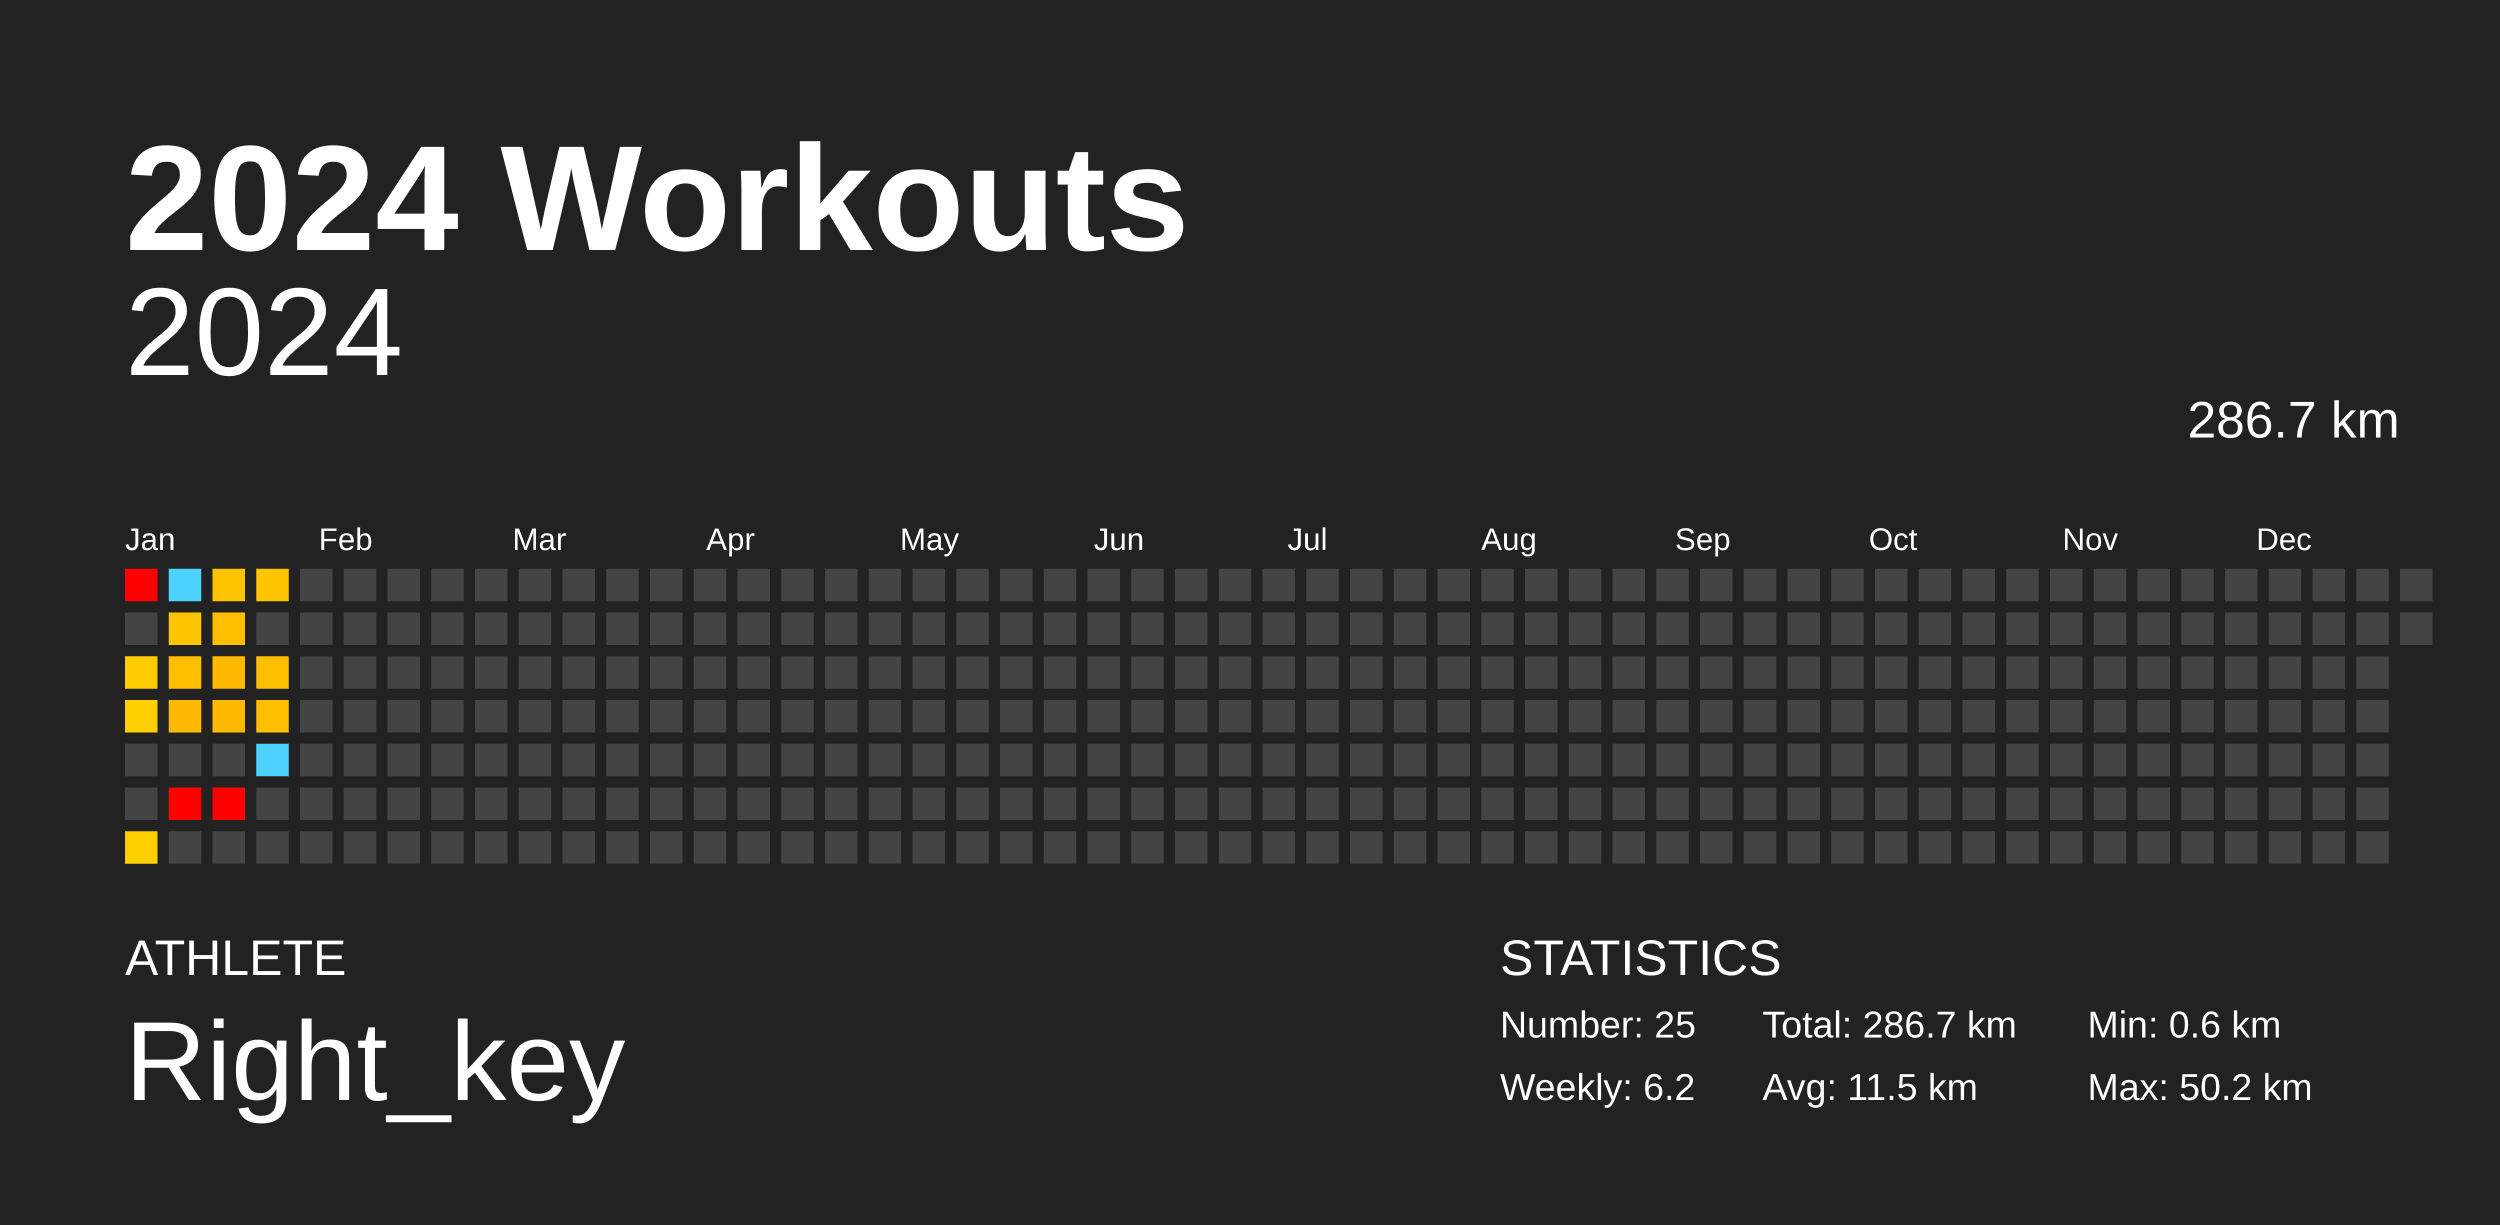
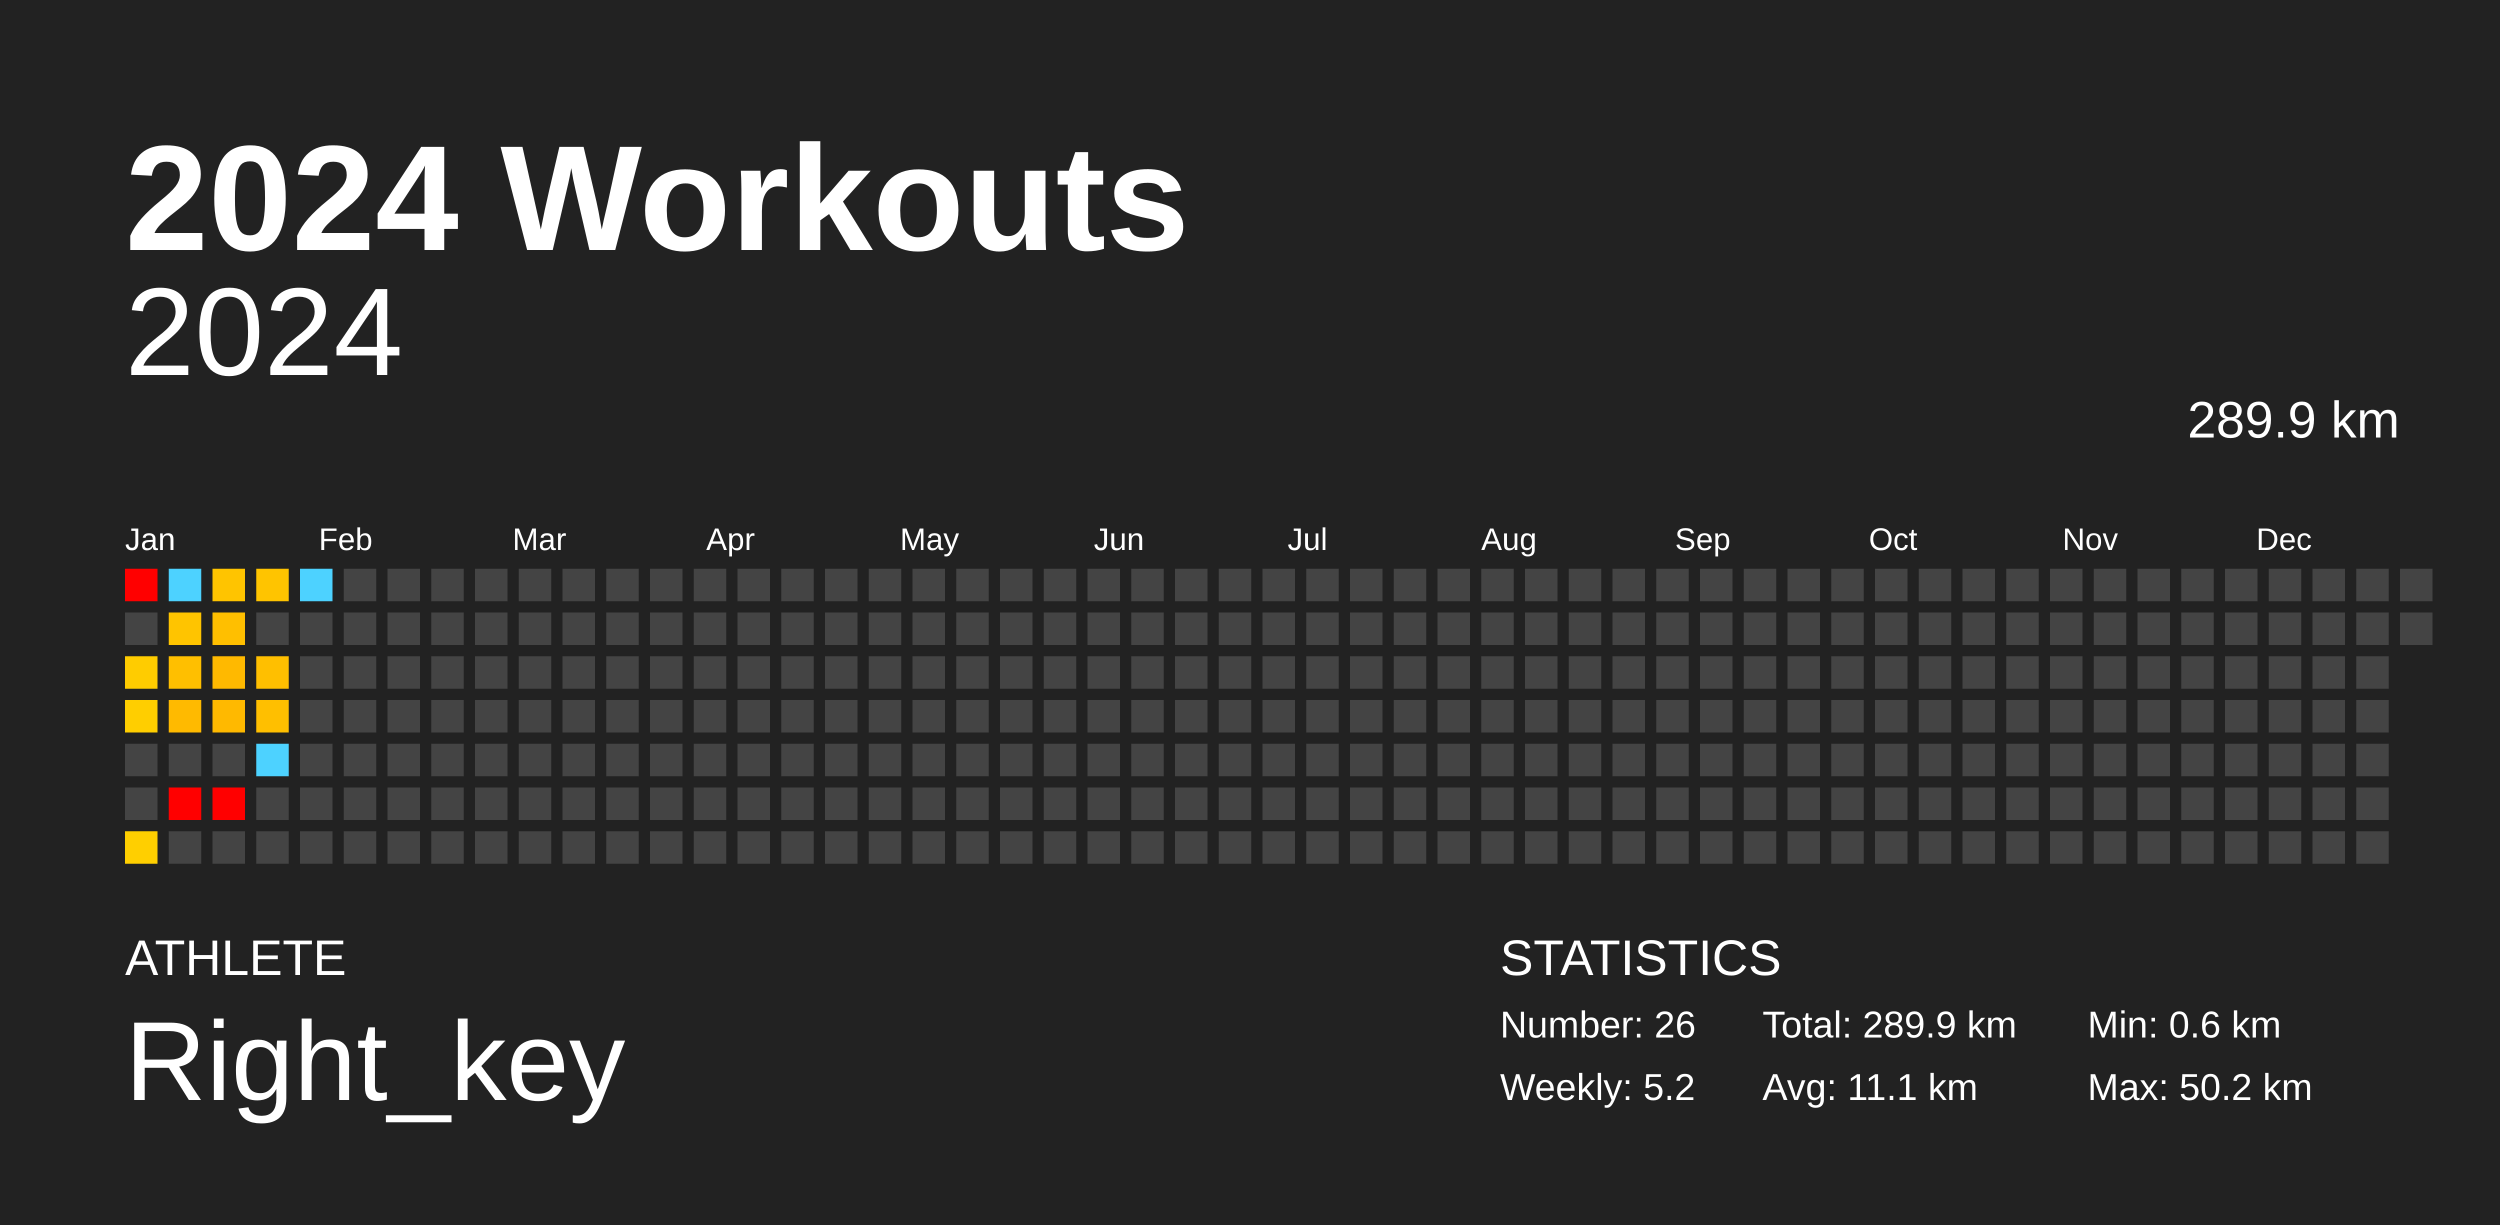
<svg xmlns="http://www.w3.org/2000/svg" baseProfile="full" height="98mm" version="1.1" viewBox="0,0,200,98" width="200mm">
  <defs />
  <rect fill="#222222" height="98" width="200" x="0" y="0" />
  <text fill="#FFFFFF" style="font-size:12px; font-family:Arial; font-weight:bold;" x="10" y="20">2024 Workouts</text>
  <text fill="#FFFFFF" style="font-size:4px; font-family:Arial" x="10" y="78">ATHLETE</text>
  <text fill="#FFFFFF" style="font-size:9px; font-family:Arial" x="10" y="88">Right_key</text>
  <text fill="#FFFFFF" style="font-size:4px; font-family:Arial" x="120" y="78">STATISTICS</text>
-   <text fill="#FFFFFF" style="font-size:3px; font-family:Arial" x="120" y="83">Number: 25</text>
-   <text fill="#FFFFFF" style="font-size:3px; font-family:Arial" x="120" y="88">Weekly: 6.2</text>
-   <text fill="#FFFFFF" style="font-size:3px; font-family:Arial" x="141" y="83">Total: 286.7 km</text>
-   <text fill="#FFFFFF" style="font-size:3px; font-family:Arial" x="141" y="88">Avg: 11.5 km</text>
+   <text fill="#FFFFFF" style="font-size:3px; font-family:Arial" x="120" y="83">Number: 26</text>
+   <text fill="#FFFFFF" style="font-size:3px; font-family:Arial" x="120" y="88">Weekly: 5.2</text>
+   <text fill="#FFFFFF" style="font-size:3px; font-family:Arial" x="141" y="83">Total: 289.9 km</text>
+   <text fill="#FFFFFF" style="font-size:3px; font-family:Arial" x="141" y="88">Avg: 11.1 km</text>
  <text fill="#FFFFFF" style="font-size:3px; font-family:Arial" x="167" y="83">Min: 0.6 km</text>
  <text fill="#FFFFFF" style="font-size:3px; font-family:Arial" x="167" y="88">Max: 50.2 km</text>
  <text alignment-baseline="hanging" fill="#FFFFFF" style="font-size:10.0px; font-family:Arial;" x="10" y="30">2024</text>
-   <text alignment-baseline="hanging" fill="#FFFFFF" style="font-size:4.125px; font-family:Arial;" x="175" y="35">286.7 km</text>
+   <text alignment-baseline="hanging" fill="#FFFFFF" style="font-size:4.125px; font-family:Arial;" x="175" y="35">289.9 km</text>
  <text fill="#FFFFFF" style="font-size:2.5px; font-family:Arial" x="10.0" y="44">Jan</text>
  <text fill="#FFFFFF" style="font-size:2.5px; font-family:Arial" x="25.5" y="44">Feb</text>
  <text fill="#FFFFFF" style="font-size:2.5px; font-family:Arial" x="41.0" y="44">Mar</text>
  <text fill="#FFFFFF" style="font-size:2.5px; font-family:Arial" x="56.5" y="44">Apr</text>
  <text fill="#FFFFFF" style="font-size:2.5px; font-family:Arial" x="72.0" y="44">May</text>
  <text fill="#FFFFFF" style="font-size:2.5px; font-family:Arial" x="87.5" y="44">Jun</text>
  <text fill="#FFFFFF" style="font-size:2.5px; font-family:Arial" x="103.0" y="44">Jul</text>
  <text fill="#FFFFFF" style="font-size:2.5px; font-family:Arial" x="118.5" y="44">Aug</text>
  <text fill="#FFFFFF" style="font-size:2.5px; font-family:Arial" x="134.0" y="44">Sep</text>
  <text fill="#FFFFFF" style="font-size:2.5px; font-family:Arial" x="149.5" y="44">Oct</text>
  <text fill="#FFFFFF" style="font-size:2.5px; font-family:Arial" x="165.0" y="44">Nov</text>
  <text fill="#FFFFFF" style="font-size:2.5px; font-family:Arial" x="180.5" y="44">Dec</text>
  <rect fill="red" height="2.6" width="2.6" x="10.0" y="45.5" />
  <rect fill="#444444" height="2.6" width="2.6" x="10.0" y="49.0" />
  <rect fill="#ffcc00" height="2.6" width="2.6" x="10.0" y="52.5" />
  <rect fill="#ffce00" height="2.6" width="2.6" x="10.0" y="56.0" />
  <rect fill="#444444" height="2.6" width="2.6" x="10.0" y="59.5" />
  <rect fill="#444444" height="2.6" width="2.6" x="10.0" y="63.0" />
  <rect fill="#ffcf00" height="2.6" width="2.6" x="10.0" y="66.5" />
  <rect fill="#4dd2ff" height="2.6" width="2.6" x="13.5" y="45.5" />
  <rect fill="#ffc400" height="2.6" width="2.6" x="13.5" y="49.0" />
  <rect fill="#ffbf00" height="2.6" width="2.6" x="13.5" y="52.5" />
  <rect fill="#ffba00" height="2.6" width="2.6" x="13.5" y="56.0" />
  <rect fill="#444444" height="2.6" width="2.6" x="13.5" y="59.5" />
  <rect fill="red" height="2.6" width="2.6" x="13.5" y="63.0" />
  <rect fill="#444444" height="2.6" width="2.6" x="13.5" y="66.5" />
  <rect fill="#ffc400" height="2.6" width="2.6" x="17.0" y="45.5" />
  <rect fill="#ffbf00" height="2.6" width="2.6" x="17.0" y="49.0" />
  <rect fill="#ffb900" height="2.6" width="2.6" x="17.0" y="52.5" />
  <rect fill="#ffb900" height="2.6" width="2.6" x="17.0" y="56.0" />
  <rect fill="#444444" height="2.6" width="2.6" x="17.0" y="59.5" />
  <rect fill="red" height="2.6" width="2.6" x="17.0" y="63.0" />
  <rect fill="#444444" height="2.6" width="2.6" x="17.0" y="66.5" />
  <rect fill="#ffc400" height="2.6" width="2.6" x="20.5" y="45.5" />
  <rect fill="#444444" height="2.6" width="2.6" x="20.5" y="49.0" />
  <rect fill="#ffbf00" height="2.6" width="2.6" x="20.5" y="52.5" />
  <rect fill="#ffbf00" height="2.6" width="2.6" x="20.5" y="56.0" />
  <rect fill="#4dd2ff" height="2.6" width="2.6" x="20.5" y="59.5" />
  <rect fill="#444444" height="2.6" width="2.6" x="20.5" y="63.0" />
  <rect fill="#444444" height="2.6" width="2.6" x="20.5" y="66.5" />
-   <rect fill="#444444" height="2.6" width="2.6" x="24.0" y="45.5" />
+   <rect fill="#4dd2ff" height="2.6" width="2.6" x="24.0" y="45.5" />
  <rect fill="#444444" height="2.6" width="2.6" x="24.0" y="49.0" />
  <rect fill="#444444" height="2.6" width="2.6" x="24.0" y="52.5" />
  <rect fill="#444444" height="2.6" width="2.6" x="24.0" y="56.0" />
  <rect fill="#444444" height="2.6" width="2.6" x="24.0" y="59.5" />
  <rect fill="#444444" height="2.6" width="2.6" x="24.0" y="63.0" />
  <rect fill="#444444" height="2.6" width="2.6" x="24.0" y="66.5" />
  <rect fill="#444444" height="2.6" width="2.6" x="27.5" y="45.5" />
  <rect fill="#444444" height="2.6" width="2.6" x="27.5" y="49.0" />
  <rect fill="#444444" height="2.6" width="2.6" x="27.5" y="52.5" />
  <rect fill="#444444" height="2.6" width="2.6" x="27.5" y="56.0" />
  <rect fill="#444444" height="2.6" width="2.6" x="27.5" y="59.5" />
  <rect fill="#444444" height="2.6" width="2.6" x="27.5" y="63.0" />
  <rect fill="#444444" height="2.6" width="2.6" x="27.5" y="66.5" />
  <rect fill="#444444" height="2.6" width="2.6" x="31.0" y="45.5" />
  <rect fill="#444444" height="2.6" width="2.6" x="31.0" y="49.0" />
  <rect fill="#444444" height="2.6" width="2.6" x="31.0" y="52.5" />
  <rect fill="#444444" height="2.6" width="2.6" x="31.0" y="56.0" />
  <rect fill="#444444" height="2.6" width="2.6" x="31.0" y="59.5" />
  <rect fill="#444444" height="2.6" width="2.6" x="31.0" y="63.0" />
  <rect fill="#444444" height="2.6" width="2.6" x="31.0" y="66.5" />
  <rect fill="#444444" height="2.6" width="2.6" x="34.5" y="45.5" />
  <rect fill="#444444" height="2.6" width="2.6" x="34.5" y="49.0" />
  <rect fill="#444444" height="2.6" width="2.6" x="34.5" y="52.5" />
  <rect fill="#444444" height="2.6" width="2.6" x="34.5" y="56.0" />
  <rect fill="#444444" height="2.6" width="2.6" x="34.5" y="59.5" />
  <rect fill="#444444" height="2.6" width="2.6" x="34.5" y="63.0" />
  <rect fill="#444444" height="2.6" width="2.6" x="34.5" y="66.5" />
  <rect fill="#444444" height="2.6" width="2.6" x="38.0" y="45.5" />
  <rect fill="#444444" height="2.6" width="2.6" x="38.0" y="49.0" />
  <rect fill="#444444" height="2.6" width="2.6" x="38.0" y="52.5" />
  <rect fill="#444444" height="2.6" width="2.6" x="38.0" y="56.0" />
  <rect fill="#444444" height="2.6" width="2.6" x="38.0" y="59.5" />
  <rect fill="#444444" height="2.6" width="2.6" x="38.0" y="63.0" />
  <rect fill="#444444" height="2.6" width="2.6" x="38.0" y="66.5" />
  <rect fill="#444444" height="2.6" width="2.6" x="41.5" y="45.5" />
  <rect fill="#444444" height="2.6" width="2.6" x="41.5" y="49.0" />
  <rect fill="#444444" height="2.6" width="2.6" x="41.5" y="52.5" />
  <rect fill="#444444" height="2.6" width="2.6" x="41.5" y="56.0" />
  <rect fill="#444444" height="2.6" width="2.6" x="41.5" y="59.5" />
  <rect fill="#444444" height="2.6" width="2.6" x="41.5" y="63.0" />
  <rect fill="#444444" height="2.6" width="2.6" x="41.5" y="66.5" />
  <rect fill="#444444" height="2.6" width="2.6" x="45.0" y="45.5" />
  <rect fill="#444444" height="2.6" width="2.6" x="45.0" y="49.0" />
  <rect fill="#444444" height="2.6" width="2.6" x="45.0" y="52.5" />
  <rect fill="#444444" height="2.6" width="2.6" x="45.0" y="56.0" />
  <rect fill="#444444" height="2.6" width="2.6" x="45.0" y="59.5" />
  <rect fill="#444444" height="2.6" width="2.6" x="45.0" y="63.0" />
  <rect fill="#444444" height="2.6" width="2.6" x="45.0" y="66.5" />
  <rect fill="#444444" height="2.6" width="2.6" x="48.5" y="45.5" />
  <rect fill="#444444" height="2.6" width="2.6" x="48.5" y="49.0" />
  <rect fill="#444444" height="2.6" width="2.6" x="48.5" y="52.5" />
  <rect fill="#444444" height="2.6" width="2.6" x="48.5" y="56.0" />
  <rect fill="#444444" height="2.6" width="2.6" x="48.5" y="59.5" />
  <rect fill="#444444" height="2.6" width="2.6" x="48.5" y="63.0" />
  <rect fill="#444444" height="2.6" width="2.6" x="48.5" y="66.5" />
  <rect fill="#444444" height="2.6" width="2.6" x="52.0" y="45.5" />
  <rect fill="#444444" height="2.6" width="2.6" x="52.0" y="49.0" />
  <rect fill="#444444" height="2.6" width="2.6" x="52.0" y="52.5" />
  <rect fill="#444444" height="2.6" width="2.6" x="52.0" y="56.0" />
  <rect fill="#444444" height="2.6" width="2.6" x="52.0" y="59.5" />
  <rect fill="#444444" height="2.6" width="2.6" x="52.0" y="63.0" />
  <rect fill="#444444" height="2.6" width="2.6" x="52.0" y="66.5" />
  <rect fill="#444444" height="2.6" width="2.6" x="55.5" y="45.5" />
  <rect fill="#444444" height="2.6" width="2.6" x="55.5" y="49.0" />
  <rect fill="#444444" height="2.6" width="2.6" x="55.5" y="52.5" />
  <rect fill="#444444" height="2.6" width="2.6" x="55.5" y="56.0" />
  <rect fill="#444444" height="2.6" width="2.6" x="55.5" y="59.5" />
  <rect fill="#444444" height="2.6" width="2.6" x="55.5" y="63.0" />
  <rect fill="#444444" height="2.6" width="2.6" x="55.5" y="66.5" />
  <rect fill="#444444" height="2.6" width="2.6" x="59.0" y="45.5" />
  <rect fill="#444444" height="2.6" width="2.6" x="59.0" y="49.0" />
  <rect fill="#444444" height="2.6" width="2.6" x="59.0" y="52.5" />
  <rect fill="#444444" height="2.6" width="2.6" x="59.0" y="56.0" />
  <rect fill="#444444" height="2.6" width="2.6" x="59.0" y="59.5" />
  <rect fill="#444444" height="2.6" width="2.6" x="59.0" y="63.0" />
  <rect fill="#444444" height="2.6" width="2.6" x="59.0" y="66.5" />
  <rect fill="#444444" height="2.6" width="2.6" x="62.5" y="45.5" />
  <rect fill="#444444" height="2.6" width="2.6" x="62.5" y="49.0" />
  <rect fill="#444444" height="2.6" width="2.6" x="62.5" y="52.5" />
  <rect fill="#444444" height="2.6" width="2.6" x="62.5" y="56.0" />
  <rect fill="#444444" height="2.6" width="2.6" x="62.5" y="59.5" />
  <rect fill="#444444" height="2.6" width="2.6" x="62.5" y="63.0" />
  <rect fill="#444444" height="2.6" width="2.6" x="62.5" y="66.5" />
  <rect fill="#444444" height="2.6" width="2.6" x="66.0" y="45.5" />
  <rect fill="#444444" height="2.6" width="2.6" x="66.0" y="49.0" />
  <rect fill="#444444" height="2.6" width="2.6" x="66.0" y="52.5" />
  <rect fill="#444444" height="2.6" width="2.6" x="66.0" y="56.0" />
  <rect fill="#444444" height="2.6" width="2.6" x="66.0" y="59.5" />
  <rect fill="#444444" height="2.6" width="2.6" x="66.0" y="63.0" />
  <rect fill="#444444" height="2.6" width="2.6" x="66.0" y="66.5" />
  <rect fill="#444444" height="2.6" width="2.6" x="69.5" y="45.5" />
  <rect fill="#444444" height="2.6" width="2.6" x="69.5" y="49.0" />
  <rect fill="#444444" height="2.6" width="2.6" x="69.5" y="52.5" />
  <rect fill="#444444" height="2.6" width="2.6" x="69.5" y="56.0" />
  <rect fill="#444444" height="2.6" width="2.6" x="69.5" y="59.5" />
  <rect fill="#444444" height="2.6" width="2.6" x="69.5" y="63.0" />
  <rect fill="#444444" height="2.6" width="2.6" x="69.5" y="66.5" />
  <rect fill="#444444" height="2.6" width="2.6" x="73.0" y="45.5" />
  <rect fill="#444444" height="2.6" width="2.6" x="73.0" y="49.0" />
  <rect fill="#444444" height="2.6" width="2.6" x="73.0" y="52.5" />
  <rect fill="#444444" height="2.6" width="2.6" x="73.0" y="56.0" />
  <rect fill="#444444" height="2.6" width="2.6" x="73.0" y="59.5" />
  <rect fill="#444444" height="2.6" width="2.6" x="73.0" y="63.0" />
  <rect fill="#444444" height="2.6" width="2.6" x="73.0" y="66.5" />
  <rect fill="#444444" height="2.6" width="2.6" x="76.5" y="45.5" />
  <rect fill="#444444" height="2.6" width="2.6" x="76.5" y="49.0" />
  <rect fill="#444444" height="2.6" width="2.6" x="76.5" y="52.5" />
  <rect fill="#444444" height="2.6" width="2.6" x="76.5" y="56.0" />
  <rect fill="#444444" height="2.6" width="2.6" x="76.5" y="59.5" />
  <rect fill="#444444" height="2.6" width="2.6" x="76.5" y="63.0" />
  <rect fill="#444444" height="2.6" width="2.6" x="76.5" y="66.5" />
  <rect fill="#444444" height="2.6" width="2.6" x="80.0" y="45.5" />
  <rect fill="#444444" height="2.6" width="2.6" x="80.0" y="49.0" />
  <rect fill="#444444" height="2.6" width="2.6" x="80.0" y="52.5" />
  <rect fill="#444444" height="2.6" width="2.6" x="80.0" y="56.0" />
  <rect fill="#444444" height="2.6" width="2.6" x="80.0" y="59.5" />
  <rect fill="#444444" height="2.6" width="2.6" x="80.0" y="63.0" />
  <rect fill="#444444" height="2.6" width="2.6" x="80.0" y="66.5" />
  <rect fill="#444444" height="2.6" width="2.6" x="83.5" y="45.5" />
  <rect fill="#444444" height="2.6" width="2.6" x="83.5" y="49.0" />
  <rect fill="#444444" height="2.6" width="2.6" x="83.5" y="52.5" />
  <rect fill="#444444" height="2.6" width="2.6" x="83.5" y="56.0" />
  <rect fill="#444444" height="2.6" width="2.6" x="83.5" y="59.5" />
  <rect fill="#444444" height="2.6" width="2.6" x="83.5" y="63.0" />
  <rect fill="#444444" height="2.6" width="2.6" x="83.5" y="66.5" />
  <rect fill="#444444" height="2.6" width="2.6" x="87.0" y="45.5" />
  <rect fill="#444444" height="2.6" width="2.6" x="87.0" y="49.0" />
  <rect fill="#444444" height="2.6" width="2.6" x="87.0" y="52.5" />
  <rect fill="#444444" height="2.6" width="2.6" x="87.0" y="56.0" />
  <rect fill="#444444" height="2.6" width="2.6" x="87.0" y="59.5" />
  <rect fill="#444444" height="2.6" width="2.6" x="87.0" y="63.0" />
  <rect fill="#444444" height="2.6" width="2.6" x="87.0" y="66.5" />
  <rect fill="#444444" height="2.6" width="2.6" x="90.5" y="45.5" />
  <rect fill="#444444" height="2.6" width="2.6" x="90.5" y="49.0" />
  <rect fill="#444444" height="2.6" width="2.6" x="90.5" y="52.5" />
  <rect fill="#444444" height="2.6" width="2.6" x="90.5" y="56.0" />
  <rect fill="#444444" height="2.6" width="2.6" x="90.5" y="59.5" />
  <rect fill="#444444" height="2.6" width="2.6" x="90.5" y="63.0" />
  <rect fill="#444444" height="2.6" width="2.6" x="90.5" y="66.5" />
  <rect fill="#444444" height="2.6" width="2.6" x="94.0" y="45.5" />
  <rect fill="#444444" height="2.6" width="2.6" x="94.0" y="49.0" />
  <rect fill="#444444" height="2.6" width="2.6" x="94.0" y="52.5" />
  <rect fill="#444444" height="2.6" width="2.6" x="94.0" y="56.0" />
  <rect fill="#444444" height="2.6" width="2.6" x="94.0" y="59.5" />
  <rect fill="#444444" height="2.6" width="2.6" x="94.0" y="63.0" />
  <rect fill="#444444" height="2.6" width="2.6" x="94.0" y="66.5" />
  <rect fill="#444444" height="2.6" width="2.6" x="97.5" y="45.5" />
  <rect fill="#444444" height="2.6" width="2.6" x="97.5" y="49.0" />
  <rect fill="#444444" height="2.6" width="2.6" x="97.5" y="52.5" />
  <rect fill="#444444" height="2.6" width="2.6" x="97.5" y="56.0" />
  <rect fill="#444444" height="2.6" width="2.6" x="97.5" y="59.5" />
  <rect fill="#444444" height="2.6" width="2.6" x="97.5" y="63.0" />
  <rect fill="#444444" height="2.6" width="2.6" x="97.5" y="66.5" />
  <rect fill="#444444" height="2.6" width="2.6" x="101.0" y="45.5" />
  <rect fill="#444444" height="2.6" width="2.6" x="101.0" y="49.0" />
  <rect fill="#444444" height="2.6" width="2.6" x="101.0" y="52.5" />
  <rect fill="#444444" height="2.6" width="2.6" x="101.0" y="56.0" />
  <rect fill="#444444" height="2.6" width="2.6" x="101.0" y="59.5" />
  <rect fill="#444444" height="2.6" width="2.6" x="101.0" y="63.0" />
  <rect fill="#444444" height="2.6" width="2.6" x="101.0" y="66.5" />
  <rect fill="#444444" height="2.6" width="2.6" x="104.5" y="45.5" />
  <rect fill="#444444" height="2.6" width="2.6" x="104.5" y="49.0" />
  <rect fill="#444444" height="2.6" width="2.6" x="104.5" y="52.5" />
  <rect fill="#444444" height="2.6" width="2.6" x="104.5" y="56.0" />
  <rect fill="#444444" height="2.6" width="2.6" x="104.5" y="59.5" />
  <rect fill="#444444" height="2.6" width="2.6" x="104.5" y="63.0" />
  <rect fill="#444444" height="2.6" width="2.6" x="104.5" y="66.5" />
  <rect fill="#444444" height="2.6" width="2.6" x="108.0" y="45.5" />
  <rect fill="#444444" height="2.6" width="2.6" x="108.0" y="49.0" />
  <rect fill="#444444" height="2.6" width="2.6" x="108.0" y="52.5" />
  <rect fill="#444444" height="2.6" width="2.6" x="108.0" y="56.0" />
  <rect fill="#444444" height="2.6" width="2.6" x="108.0" y="59.5" />
  <rect fill="#444444" height="2.6" width="2.6" x="108.0" y="63.0" />
  <rect fill="#444444" height="2.6" width="2.6" x="108.0" y="66.5" />
  <rect fill="#444444" height="2.6" width="2.6" x="111.5" y="45.5" />
  <rect fill="#444444" height="2.6" width="2.6" x="111.5" y="49.0" />
  <rect fill="#444444" height="2.6" width="2.6" x="111.5" y="52.5" />
  <rect fill="#444444" height="2.6" width="2.6" x="111.5" y="56.0" />
  <rect fill="#444444" height="2.6" width="2.6" x="111.5" y="59.5" />
  <rect fill="#444444" height="2.6" width="2.6" x="111.5" y="63.0" />
  <rect fill="#444444" height="2.6" width="2.6" x="111.5" y="66.5" />
  <rect fill="#444444" height="2.6" width="2.6" x="115.0" y="45.5" />
  <rect fill="#444444" height="2.6" width="2.6" x="115.0" y="49.0" />
  <rect fill="#444444" height="2.6" width="2.6" x="115.0" y="52.5" />
  <rect fill="#444444" height="2.6" width="2.6" x="115.0" y="56.0" />
  <rect fill="#444444" height="2.6" width="2.6" x="115.0" y="59.5" />
  <rect fill="#444444" height="2.6" width="2.6" x="115.0" y="63.0" />
  <rect fill="#444444" height="2.6" width="2.6" x="115.0" y="66.5" />
  <rect fill="#444444" height="2.6" width="2.6" x="118.5" y="45.5" />
  <rect fill="#444444" height="2.6" width="2.6" x="118.5" y="49.0" />
  <rect fill="#444444" height="2.6" width="2.6" x="118.5" y="52.5" />
  <rect fill="#444444" height="2.6" width="2.6" x="118.5" y="56.0" />
  <rect fill="#444444" height="2.6" width="2.6" x="118.5" y="59.5" />
  <rect fill="#444444" height="2.6" width="2.6" x="118.5" y="63.0" />
  <rect fill="#444444" height="2.6" width="2.6" x="118.5" y="66.5" />
  <rect fill="#444444" height="2.6" width="2.6" x="122.0" y="45.5" />
  <rect fill="#444444" height="2.6" width="2.6" x="122.0" y="49.0" />
  <rect fill="#444444" height="2.6" width="2.6" x="122.0" y="52.5" />
  <rect fill="#444444" height="2.6" width="2.6" x="122.0" y="56.0" />
  <rect fill="#444444" height="2.6" width="2.6" x="122.0" y="59.5" />
  <rect fill="#444444" height="2.6" width="2.6" x="122.0" y="63.0" />
  <rect fill="#444444" height="2.6" width="2.6" x="122.0" y="66.5" />
  <rect fill="#444444" height="2.6" width="2.6" x="125.5" y="45.5" />
  <rect fill="#444444" height="2.6" width="2.6" x="125.5" y="49.0" />
  <rect fill="#444444" height="2.6" width="2.6" x="125.5" y="52.5" />
  <rect fill="#444444" height="2.6" width="2.6" x="125.5" y="56.0" />
  <rect fill="#444444" height="2.6" width="2.6" x="125.5" y="59.5" />
  <rect fill="#444444" height="2.6" width="2.6" x="125.5" y="63.0" />
  <rect fill="#444444" height="2.6" width="2.6" x="125.5" y="66.5" />
  <rect fill="#444444" height="2.6" width="2.6" x="129.0" y="45.5" />
  <rect fill="#444444" height="2.6" width="2.6" x="129.0" y="49.0" />
  <rect fill="#444444" height="2.6" width="2.6" x="129.0" y="52.5" />
  <rect fill="#444444" height="2.6" width="2.6" x="129.0" y="56.0" />
  <rect fill="#444444" height="2.6" width="2.6" x="129.0" y="59.5" />
  <rect fill="#444444" height="2.6" width="2.6" x="129.0" y="63.0" />
  <rect fill="#444444" height="2.6" width="2.6" x="129.0" y="66.5" />
  <rect fill="#444444" height="2.6" width="2.6" x="132.5" y="45.5" />
  <rect fill="#444444" height="2.6" width="2.6" x="132.5" y="49.0" />
  <rect fill="#444444" height="2.6" width="2.6" x="132.5" y="52.5" />
  <rect fill="#444444" height="2.6" width="2.6" x="132.5" y="56.0" />
  <rect fill="#444444" height="2.6" width="2.6" x="132.5" y="59.5" />
  <rect fill="#444444" height="2.6" width="2.6" x="132.5" y="63.0" />
  <rect fill="#444444" height="2.6" width="2.6" x="132.5" y="66.5" />
  <rect fill="#444444" height="2.6" width="2.6" x="136.0" y="45.5" />
  <rect fill="#444444" height="2.6" width="2.6" x="136.0" y="49.0" />
  <rect fill="#444444" height="2.6" width="2.6" x="136.0" y="52.5" />
  <rect fill="#444444" height="2.6" width="2.6" x="136.0" y="56.0" />
  <rect fill="#444444" height="2.6" width="2.6" x="136.0" y="59.5" />
  <rect fill="#444444" height="2.6" width="2.6" x="136.0" y="63.0" />
  <rect fill="#444444" height="2.6" width="2.6" x="136.0" y="66.5" />
  <rect fill="#444444" height="2.6" width="2.6" x="139.5" y="45.5" />
  <rect fill="#444444" height="2.6" width="2.6" x="139.5" y="49.0" />
  <rect fill="#444444" height="2.6" width="2.6" x="139.5" y="52.5" />
  <rect fill="#444444" height="2.6" width="2.6" x="139.5" y="56.0" />
  <rect fill="#444444" height="2.6" width="2.6" x="139.5" y="59.5" />
  <rect fill="#444444" height="2.6" width="2.6" x="139.5" y="63.0" />
  <rect fill="#444444" height="2.6" width="2.6" x="139.5" y="66.5" />
  <rect fill="#444444" height="2.6" width="2.6" x="143.0" y="45.5" />
  <rect fill="#444444" height="2.6" width="2.6" x="143.0" y="49.0" />
  <rect fill="#444444" height="2.6" width="2.6" x="143.0" y="52.5" />
  <rect fill="#444444" height="2.6" width="2.6" x="143.0" y="56.0" />
  <rect fill="#444444" height="2.6" width="2.6" x="143.0" y="59.5" />
  <rect fill="#444444" height="2.6" width="2.6" x="143.0" y="63.0" />
  <rect fill="#444444" height="2.6" width="2.6" x="143.0" y="66.5" />
  <rect fill="#444444" height="2.6" width="2.6" x="146.5" y="45.5" />
  <rect fill="#444444" height="2.6" width="2.6" x="146.5" y="49.0" />
  <rect fill="#444444" height="2.6" width="2.6" x="146.5" y="52.5" />
  <rect fill="#444444" height="2.6" width="2.6" x="146.5" y="56.0" />
  <rect fill="#444444" height="2.6" width="2.6" x="146.5" y="59.5" />
  <rect fill="#444444" height="2.6" width="2.6" x="146.5" y="63.0" />
  <rect fill="#444444" height="2.6" width="2.6" x="146.5" y="66.5" />
  <rect fill="#444444" height="2.6" width="2.6" x="150.0" y="45.5" />
  <rect fill="#444444" height="2.6" width="2.6" x="150.0" y="49.0" />
  <rect fill="#444444" height="2.6" width="2.6" x="150.0" y="52.5" />
  <rect fill="#444444" height="2.6" width="2.6" x="150.0" y="56.0" />
  <rect fill="#444444" height="2.6" width="2.6" x="150.0" y="59.5" />
  <rect fill="#444444" height="2.6" width="2.6" x="150.0" y="63.0" />
  <rect fill="#444444" height="2.6" width="2.6" x="150.0" y="66.5" />
  <rect fill="#444444" height="2.6" width="2.6" x="153.5" y="45.5" />
  <rect fill="#444444" height="2.6" width="2.6" x="153.5" y="49.0" />
  <rect fill="#444444" height="2.6" width="2.6" x="153.5" y="52.5" />
  <rect fill="#444444" height="2.6" width="2.6" x="153.5" y="56.0" />
  <rect fill="#444444" height="2.6" width="2.6" x="153.5" y="59.5" />
  <rect fill="#444444" height="2.6" width="2.6" x="153.5" y="63.0" />
  <rect fill="#444444" height="2.6" width="2.6" x="153.5" y="66.5" />
  <rect fill="#444444" height="2.6" width="2.6" x="157.0" y="45.5" />
  <rect fill="#444444" height="2.6" width="2.6" x="157.0" y="49.0" />
  <rect fill="#444444" height="2.6" width="2.6" x="157.0" y="52.5" />
  <rect fill="#444444" height="2.6" width="2.6" x="157.0" y="56.0" />
  <rect fill="#444444" height="2.6" width="2.6" x="157.0" y="59.5" />
  <rect fill="#444444" height="2.6" width="2.6" x="157.0" y="63.0" />
  <rect fill="#444444" height="2.6" width="2.6" x="157.0" y="66.5" />
  <rect fill="#444444" height="2.6" width="2.6" x="160.5" y="45.5" />
  <rect fill="#444444" height="2.6" width="2.6" x="160.5" y="49.0" />
  <rect fill="#444444" height="2.6" width="2.6" x="160.5" y="52.5" />
  <rect fill="#444444" height="2.6" width="2.6" x="160.5" y="56.0" />
  <rect fill="#444444" height="2.6" width="2.6" x="160.5" y="59.5" />
  <rect fill="#444444" height="2.6" width="2.6" x="160.5" y="63.0" />
  <rect fill="#444444" height="2.6" width="2.6" x="160.5" y="66.5" />
  <rect fill="#444444" height="2.6" width="2.6" x="164.0" y="45.5" />
  <rect fill="#444444" height="2.6" width="2.6" x="164.0" y="49.0" />
  <rect fill="#444444" height="2.6" width="2.6" x="164.0" y="52.5" />
  <rect fill="#444444" height="2.6" width="2.6" x="164.0" y="56.0" />
  <rect fill="#444444" height="2.6" width="2.6" x="164.0" y="59.5" />
  <rect fill="#444444" height="2.6" width="2.6" x="164.0" y="63.0" />
  <rect fill="#444444" height="2.6" width="2.6" x="164.0" y="66.5" />
  <rect fill="#444444" height="2.6" width="2.6" x="167.5" y="45.5" />
  <rect fill="#444444" height="2.6" width="2.6" x="167.5" y="49.0" />
  <rect fill="#444444" height="2.6" width="2.6" x="167.5" y="52.5" />
  <rect fill="#444444" height="2.6" width="2.6" x="167.5" y="56.0" />
  <rect fill="#444444" height="2.6" width="2.6" x="167.5" y="59.5" />
  <rect fill="#444444" height="2.6" width="2.6" x="167.5" y="63.0" />
  <rect fill="#444444" height="2.6" width="2.6" x="167.5" y="66.5" />
  <rect fill="#444444" height="2.6" width="2.6" x="171.0" y="45.5" />
  <rect fill="#444444" height="2.6" width="2.6" x="171.0" y="49.0" />
  <rect fill="#444444" height="2.6" width="2.6" x="171.0" y="52.5" />
  <rect fill="#444444" height="2.6" width="2.6" x="171.0" y="56.0" />
  <rect fill="#444444" height="2.6" width="2.6" x="171.0" y="59.5" />
  <rect fill="#444444" height="2.6" width="2.6" x="171.0" y="63.0" />
  <rect fill="#444444" height="2.6" width="2.6" x="171.0" y="66.5" />
  <rect fill="#444444" height="2.6" width="2.6" x="174.5" y="45.5" />
  <rect fill="#444444" height="2.6" width="2.6" x="174.5" y="49.0" />
  <rect fill="#444444" height="2.6" width="2.6" x="174.5" y="52.5" />
  <rect fill="#444444" height="2.6" width="2.6" x="174.5" y="56.0" />
  <rect fill="#444444" height="2.6" width="2.6" x="174.5" y="59.5" />
  <rect fill="#444444" height="2.6" width="2.6" x="174.5" y="63.0" />
  <rect fill="#444444" height="2.6" width="2.6" x="174.5" y="66.5" />
  <rect fill="#444444" height="2.6" width="2.6" x="178.0" y="45.5" />
  <rect fill="#444444" height="2.6" width="2.6" x="178.0" y="49.0" />
  <rect fill="#444444" height="2.6" width="2.6" x="178.0" y="52.5" />
  <rect fill="#444444" height="2.6" width="2.6" x="178.0" y="56.0" />
  <rect fill="#444444" height="2.6" width="2.6" x="178.0" y="59.5" />
  <rect fill="#444444" height="2.6" width="2.6" x="178.0" y="63.0" />
  <rect fill="#444444" height="2.6" width="2.6" x="178.0" y="66.5" />
  <rect fill="#444444" height="2.6" width="2.6" x="181.5" y="45.5" />
  <rect fill="#444444" height="2.6" width="2.6" x="181.5" y="49.0" />
  <rect fill="#444444" height="2.6" width="2.6" x="181.5" y="52.5" />
  <rect fill="#444444" height="2.6" width="2.6" x="181.5" y="56.0" />
  <rect fill="#444444" height="2.6" width="2.6" x="181.5" y="59.5" />
  <rect fill="#444444" height="2.6" width="2.6" x="181.5" y="63.0" />
  <rect fill="#444444" height="2.6" width="2.6" x="181.5" y="66.5" />
  <rect fill="#444444" height="2.6" width="2.6" x="185.0" y="45.5" />
  <rect fill="#444444" height="2.6" width="2.6" x="185.0" y="49.0" />
  <rect fill="#444444" height="2.6" width="2.6" x="185.0" y="52.5" />
  <rect fill="#444444" height="2.6" width="2.6" x="185.0" y="56.0" />
  <rect fill="#444444" height="2.6" width="2.6" x="185.0" y="59.5" />
  <rect fill="#444444" height="2.6" width="2.6" x="185.0" y="63.0" />
  <rect fill="#444444" height="2.6" width="2.6" x="185.0" y="66.5" />
  <rect fill="#444444" height="2.6" width="2.6" x="188.5" y="45.5" />
  <rect fill="#444444" height="2.6" width="2.6" x="188.5" y="49.0" />
  <rect fill="#444444" height="2.6" width="2.6" x="188.5" y="52.5" />
  <rect fill="#444444" height="2.6" width="2.6" x="188.5" y="56.0" />
  <rect fill="#444444" height="2.6" width="2.6" x="188.5" y="59.5" />
  <rect fill="#444444" height="2.6" width="2.6" x="188.5" y="63.0" />
  <rect fill="#444444" height="2.6" width="2.6" x="188.5" y="66.5" />
  <rect fill="#444444" height="2.6" width="2.6" x="192.0" y="45.5" />
  <rect fill="#444444" height="2.6" width="2.6" x="192.0" y="49.0" />
</svg>
